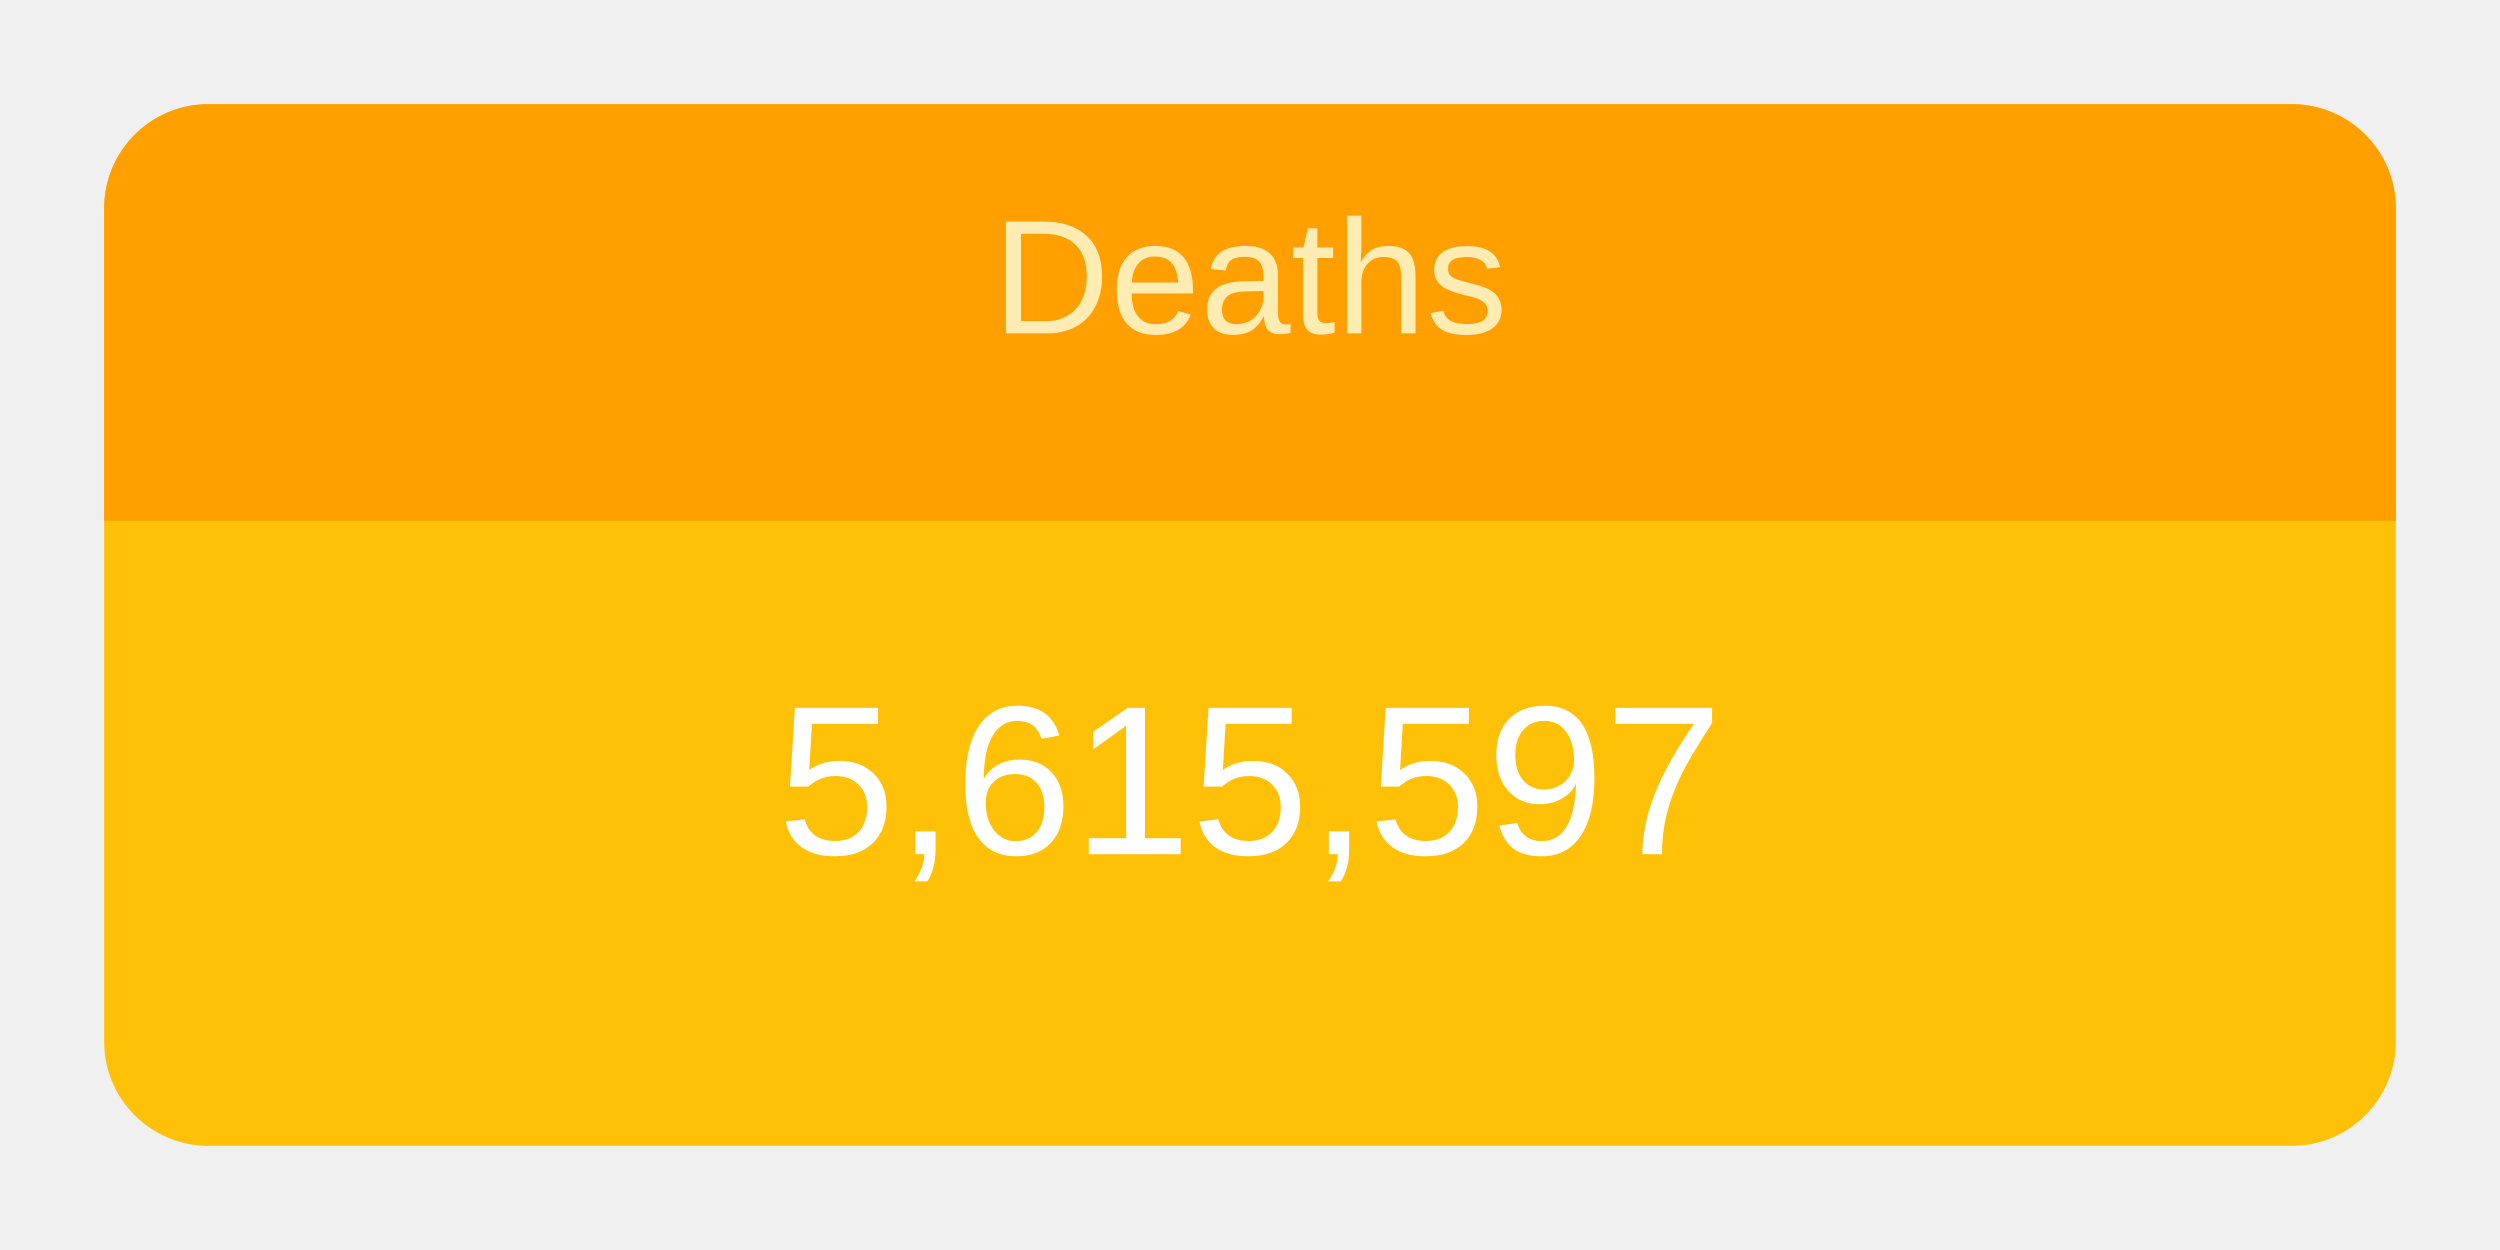
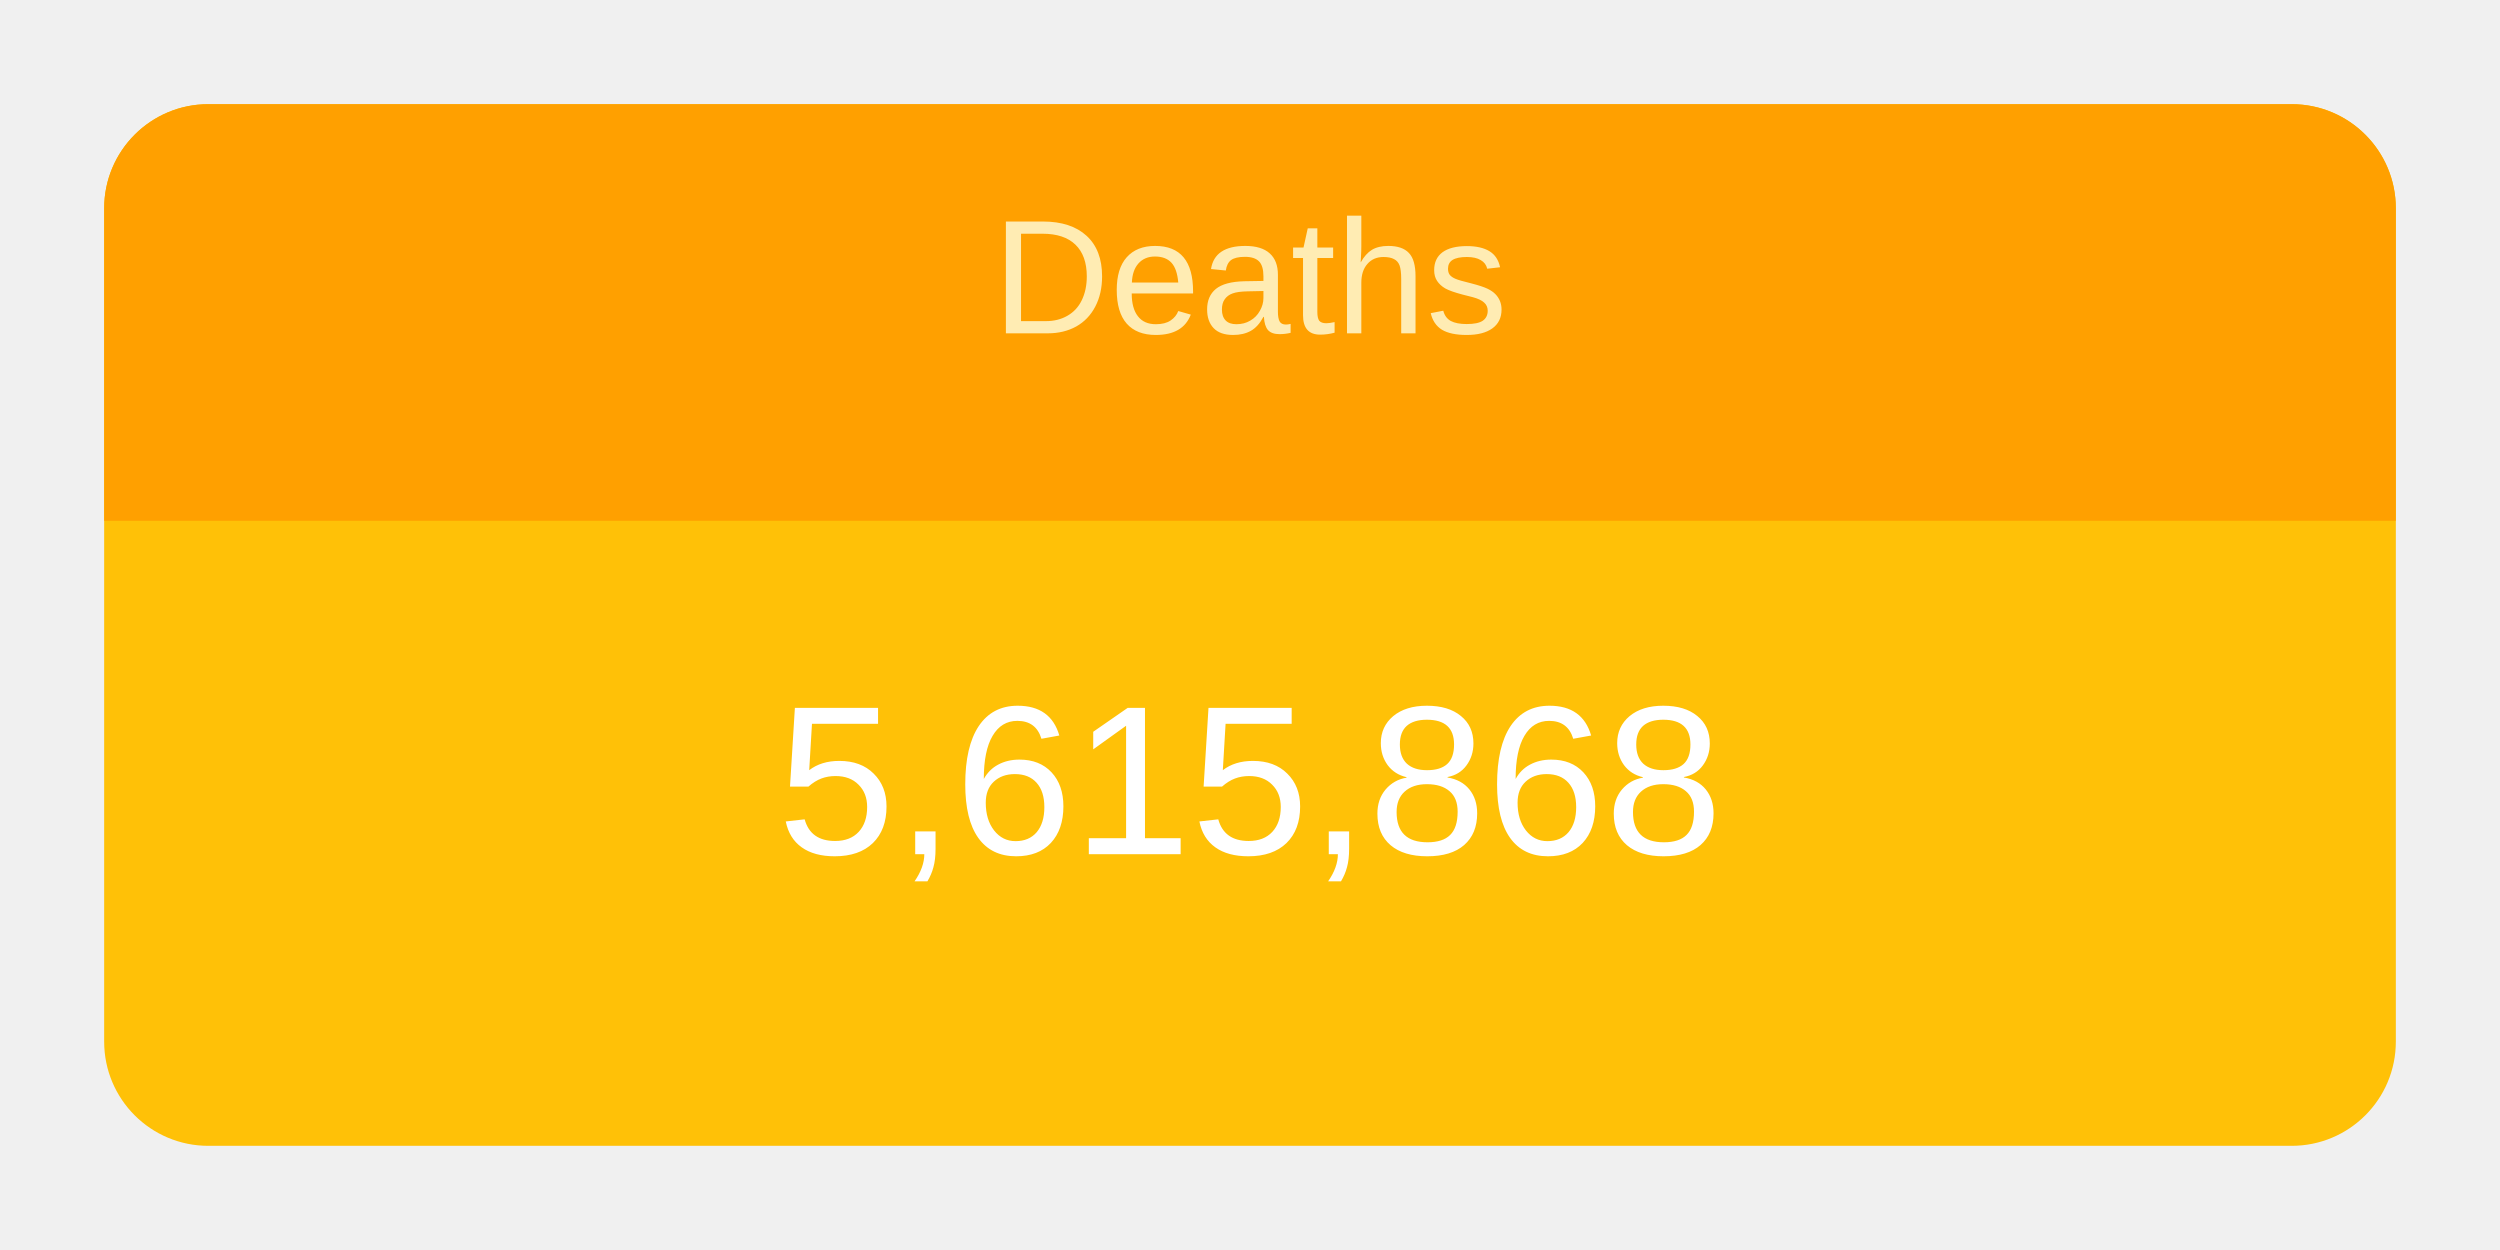
<svg xmlns="http://www.w3.org/2000/svg" height="120" viewBox="" width="240">
  <g transform="translate(10,10)">
    <rect rx="10" ry="10" width="220" height="100" style="fill: #ffc107; stroke-width: 5;" />
    <svg width="220" height="100">
      <text x="50%" y="72%" alignment-baseline="middle" text-anchor="middle" fill="white" font-size="1.7em" font-family="Arial, Helvetica, sans-serif">
-         5,615,597
+         5,615,868
      </text>
    </svg>
    <path fill="#FFA000" d=" M 210 0              a 10 10 0 0 1 10 10              v 30             h-220             v-30             a 10 10 0 0 1 10 -10" />
    <svg width="220" height="40">
      <text x="50%" y="55%" alignment-baseline="middle" text-anchor="middle" fill="#FFECB3" font-size="1.3em" font-family="Arial, Helvetica, sans-serif">
        Deaths
      </text>
    </svg>
  </g>
</svg>
